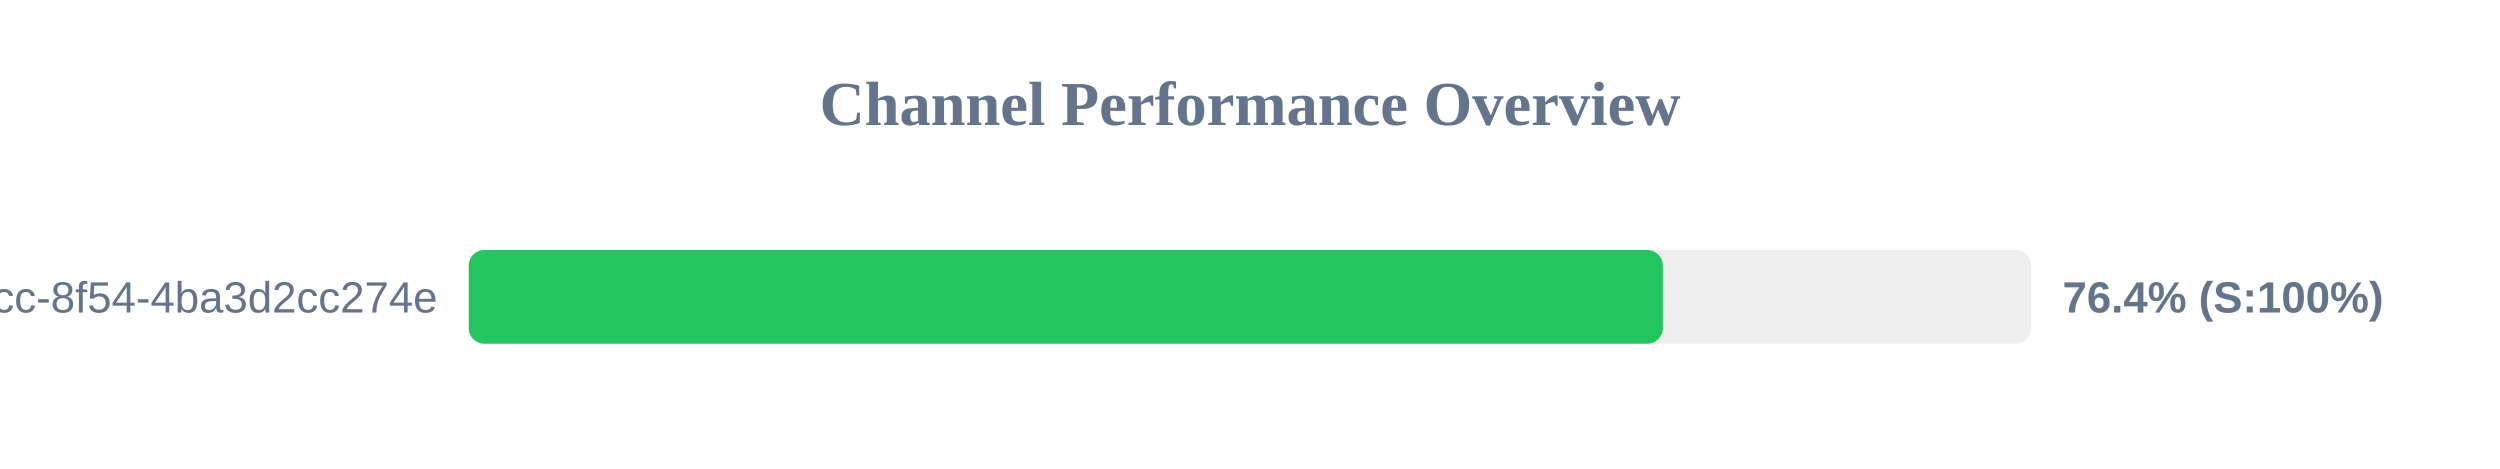
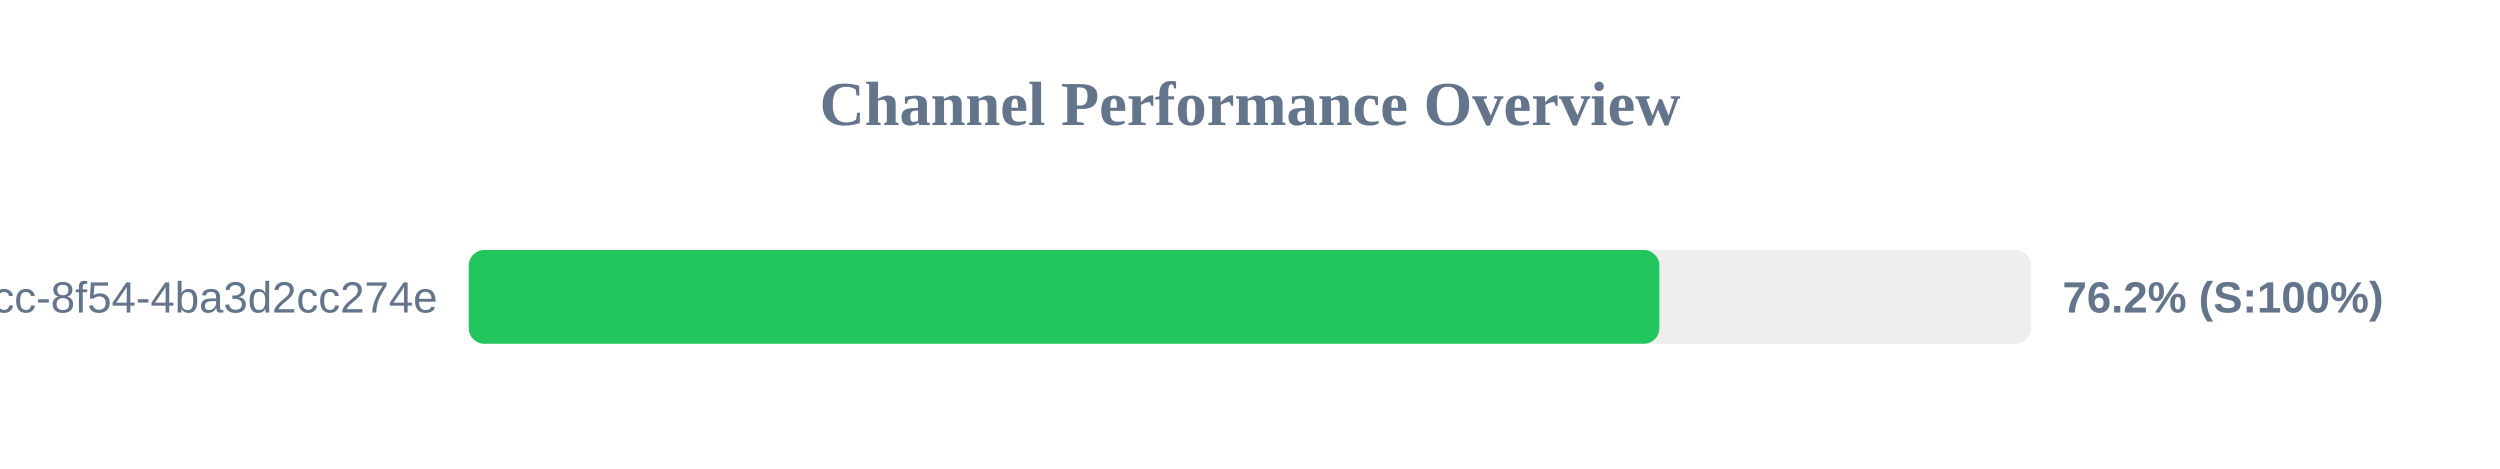
<svg xmlns="http://www.w3.org/2000/svg" width="800" height="150" version="1.1">
  <style>
        .row { font: 14px Arial; fill: #64748b; }
        .score { font: bold 14px Arial; fill: #64748b; }
    </style>
  <text x="400" y="40" text-anchor="middle" font-size="20px" font-weight="bold" fill="#64748b">Channel Performance Overview</text>
  <rect x="150" y="80" width="500" height="30" fill="#eee" rx="5" />
-   <rect x="150" y="80" width="382.1" height="30" fill="#22c55e" rx="5" />
+   <rect x="150" y="80" width="381.0" height="30" fill="#22c55e" rx="5" />
  <text x="140" y="100" text-anchor="end" class="row">?uuid=45cc0b3a-0adb-4dcc-8f54-4ba3d2cc274e</text>
-   <text x="660" y="100" text-anchor="start" class="score">76.4% (S:100%)</text>
+   <text x="660" y="100" text-anchor="start" class="score">76.2% (S:100%)</text>
</svg>
